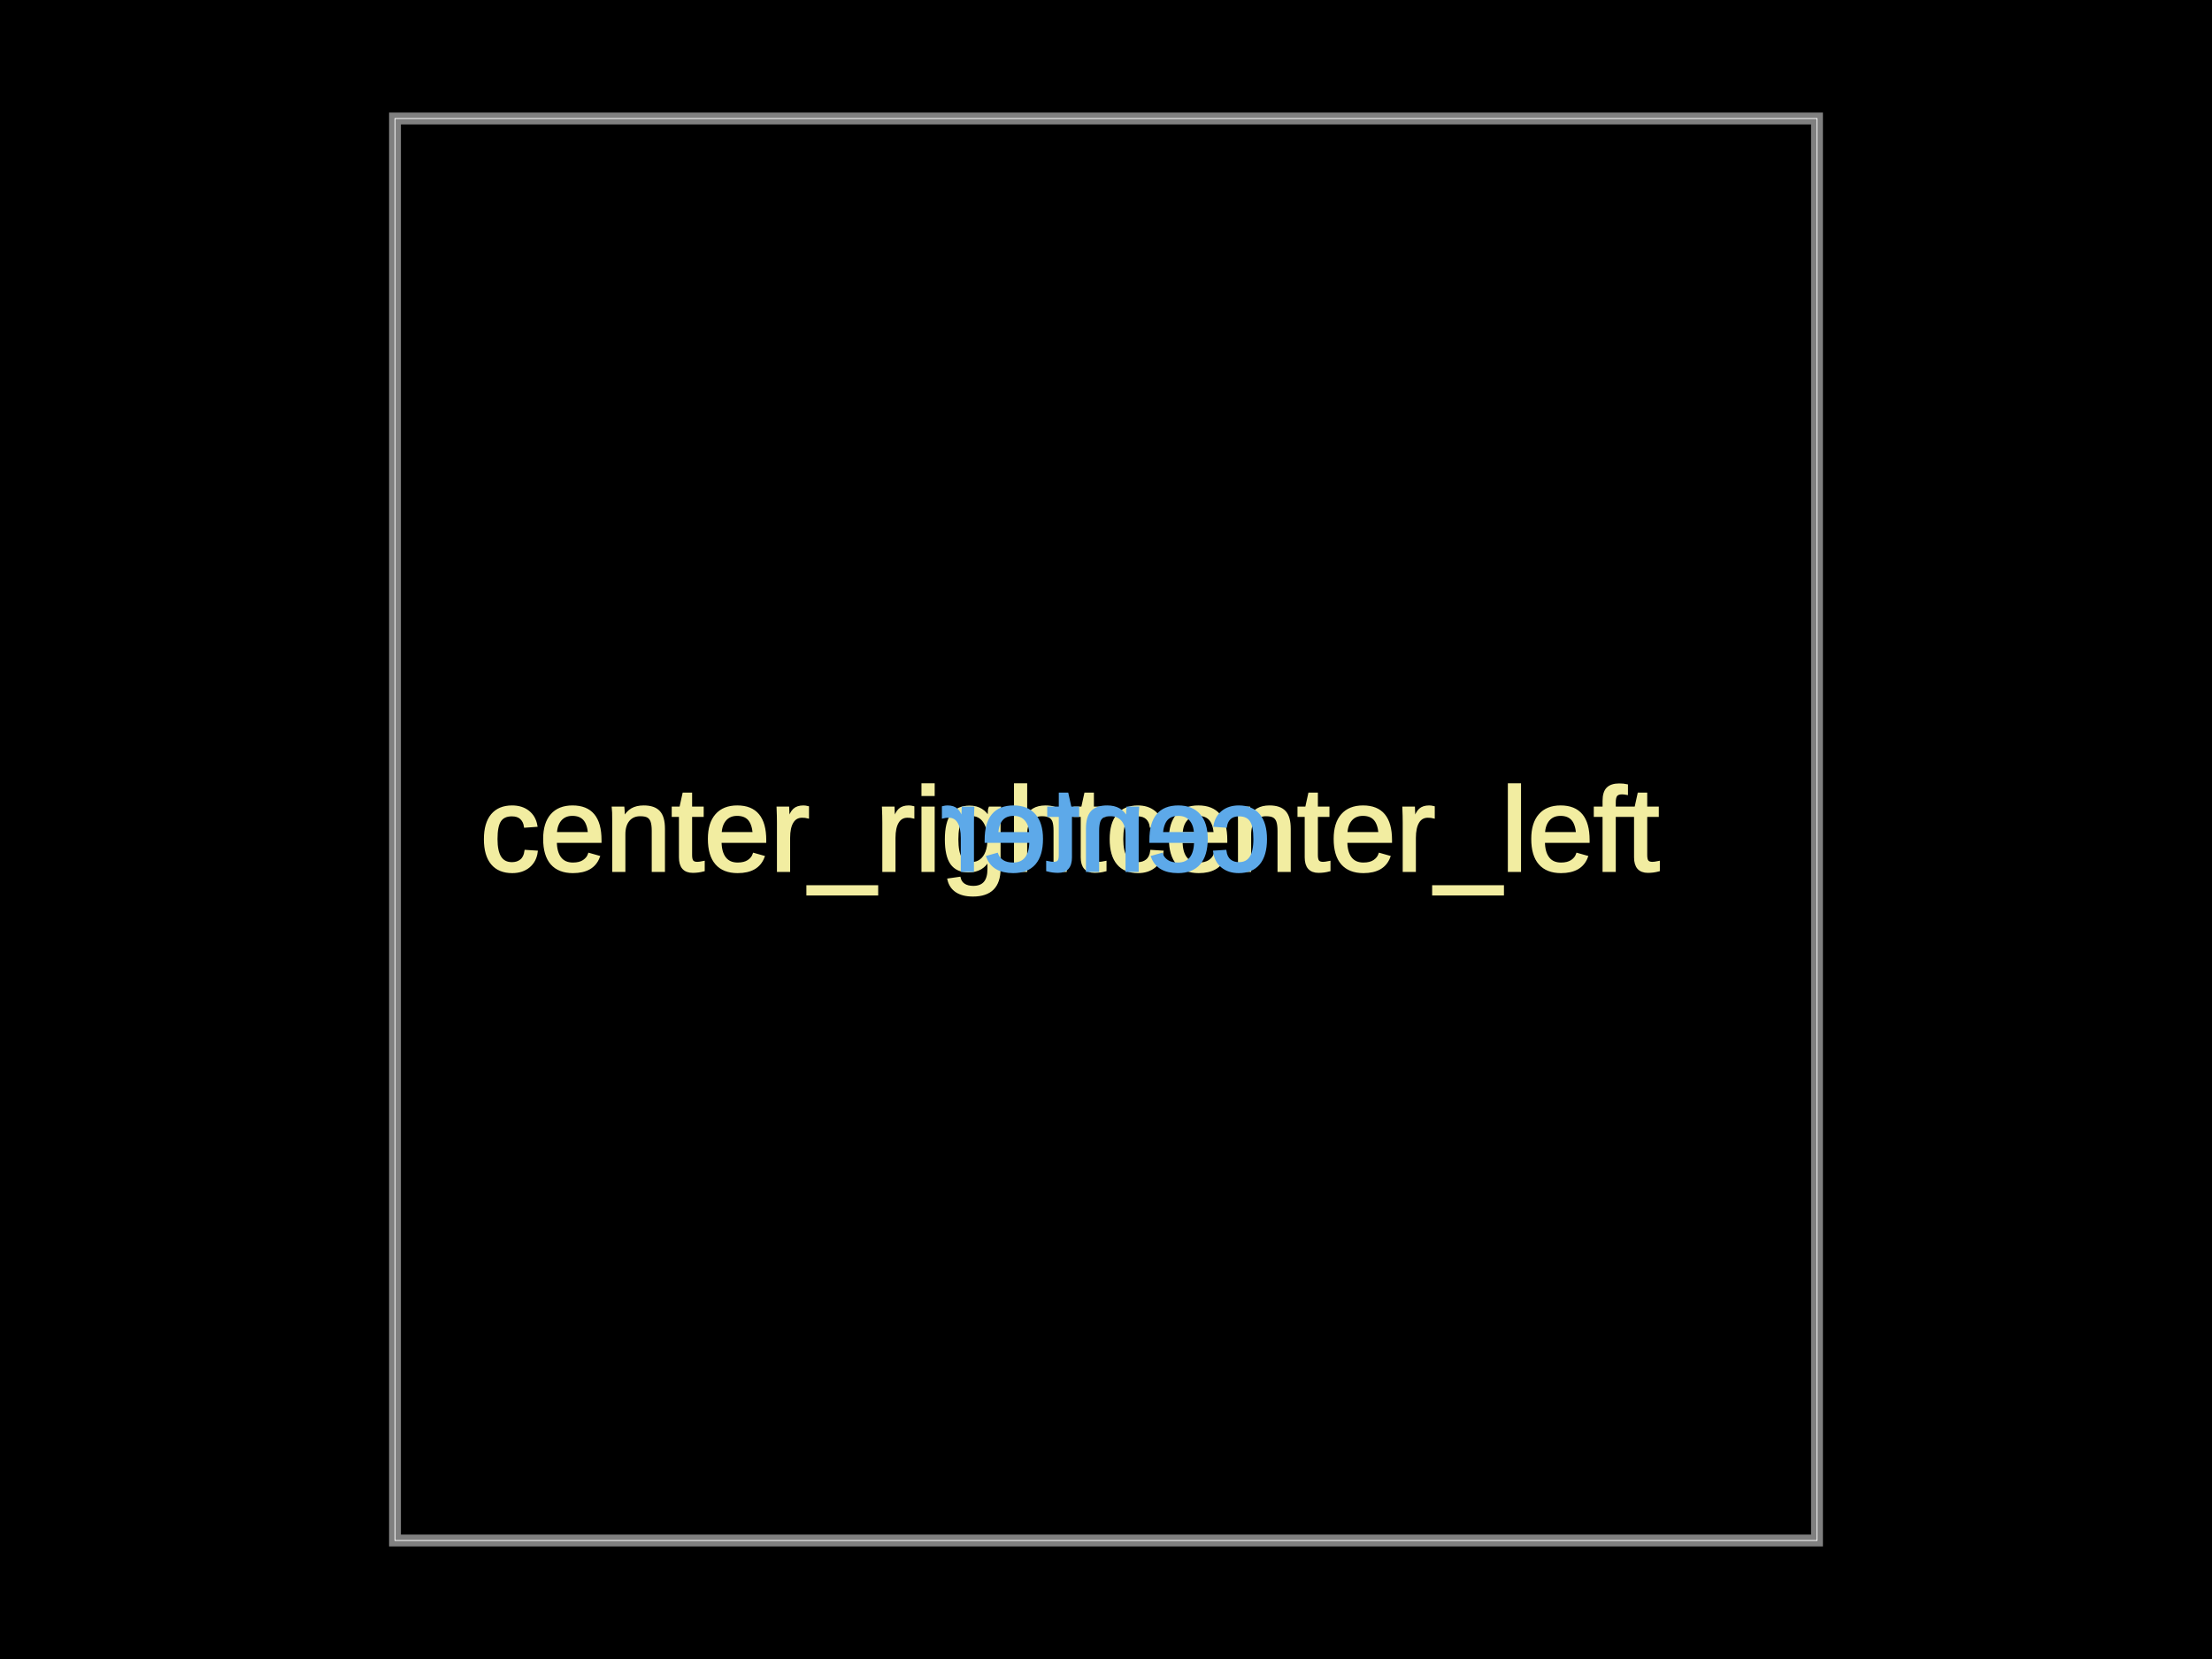
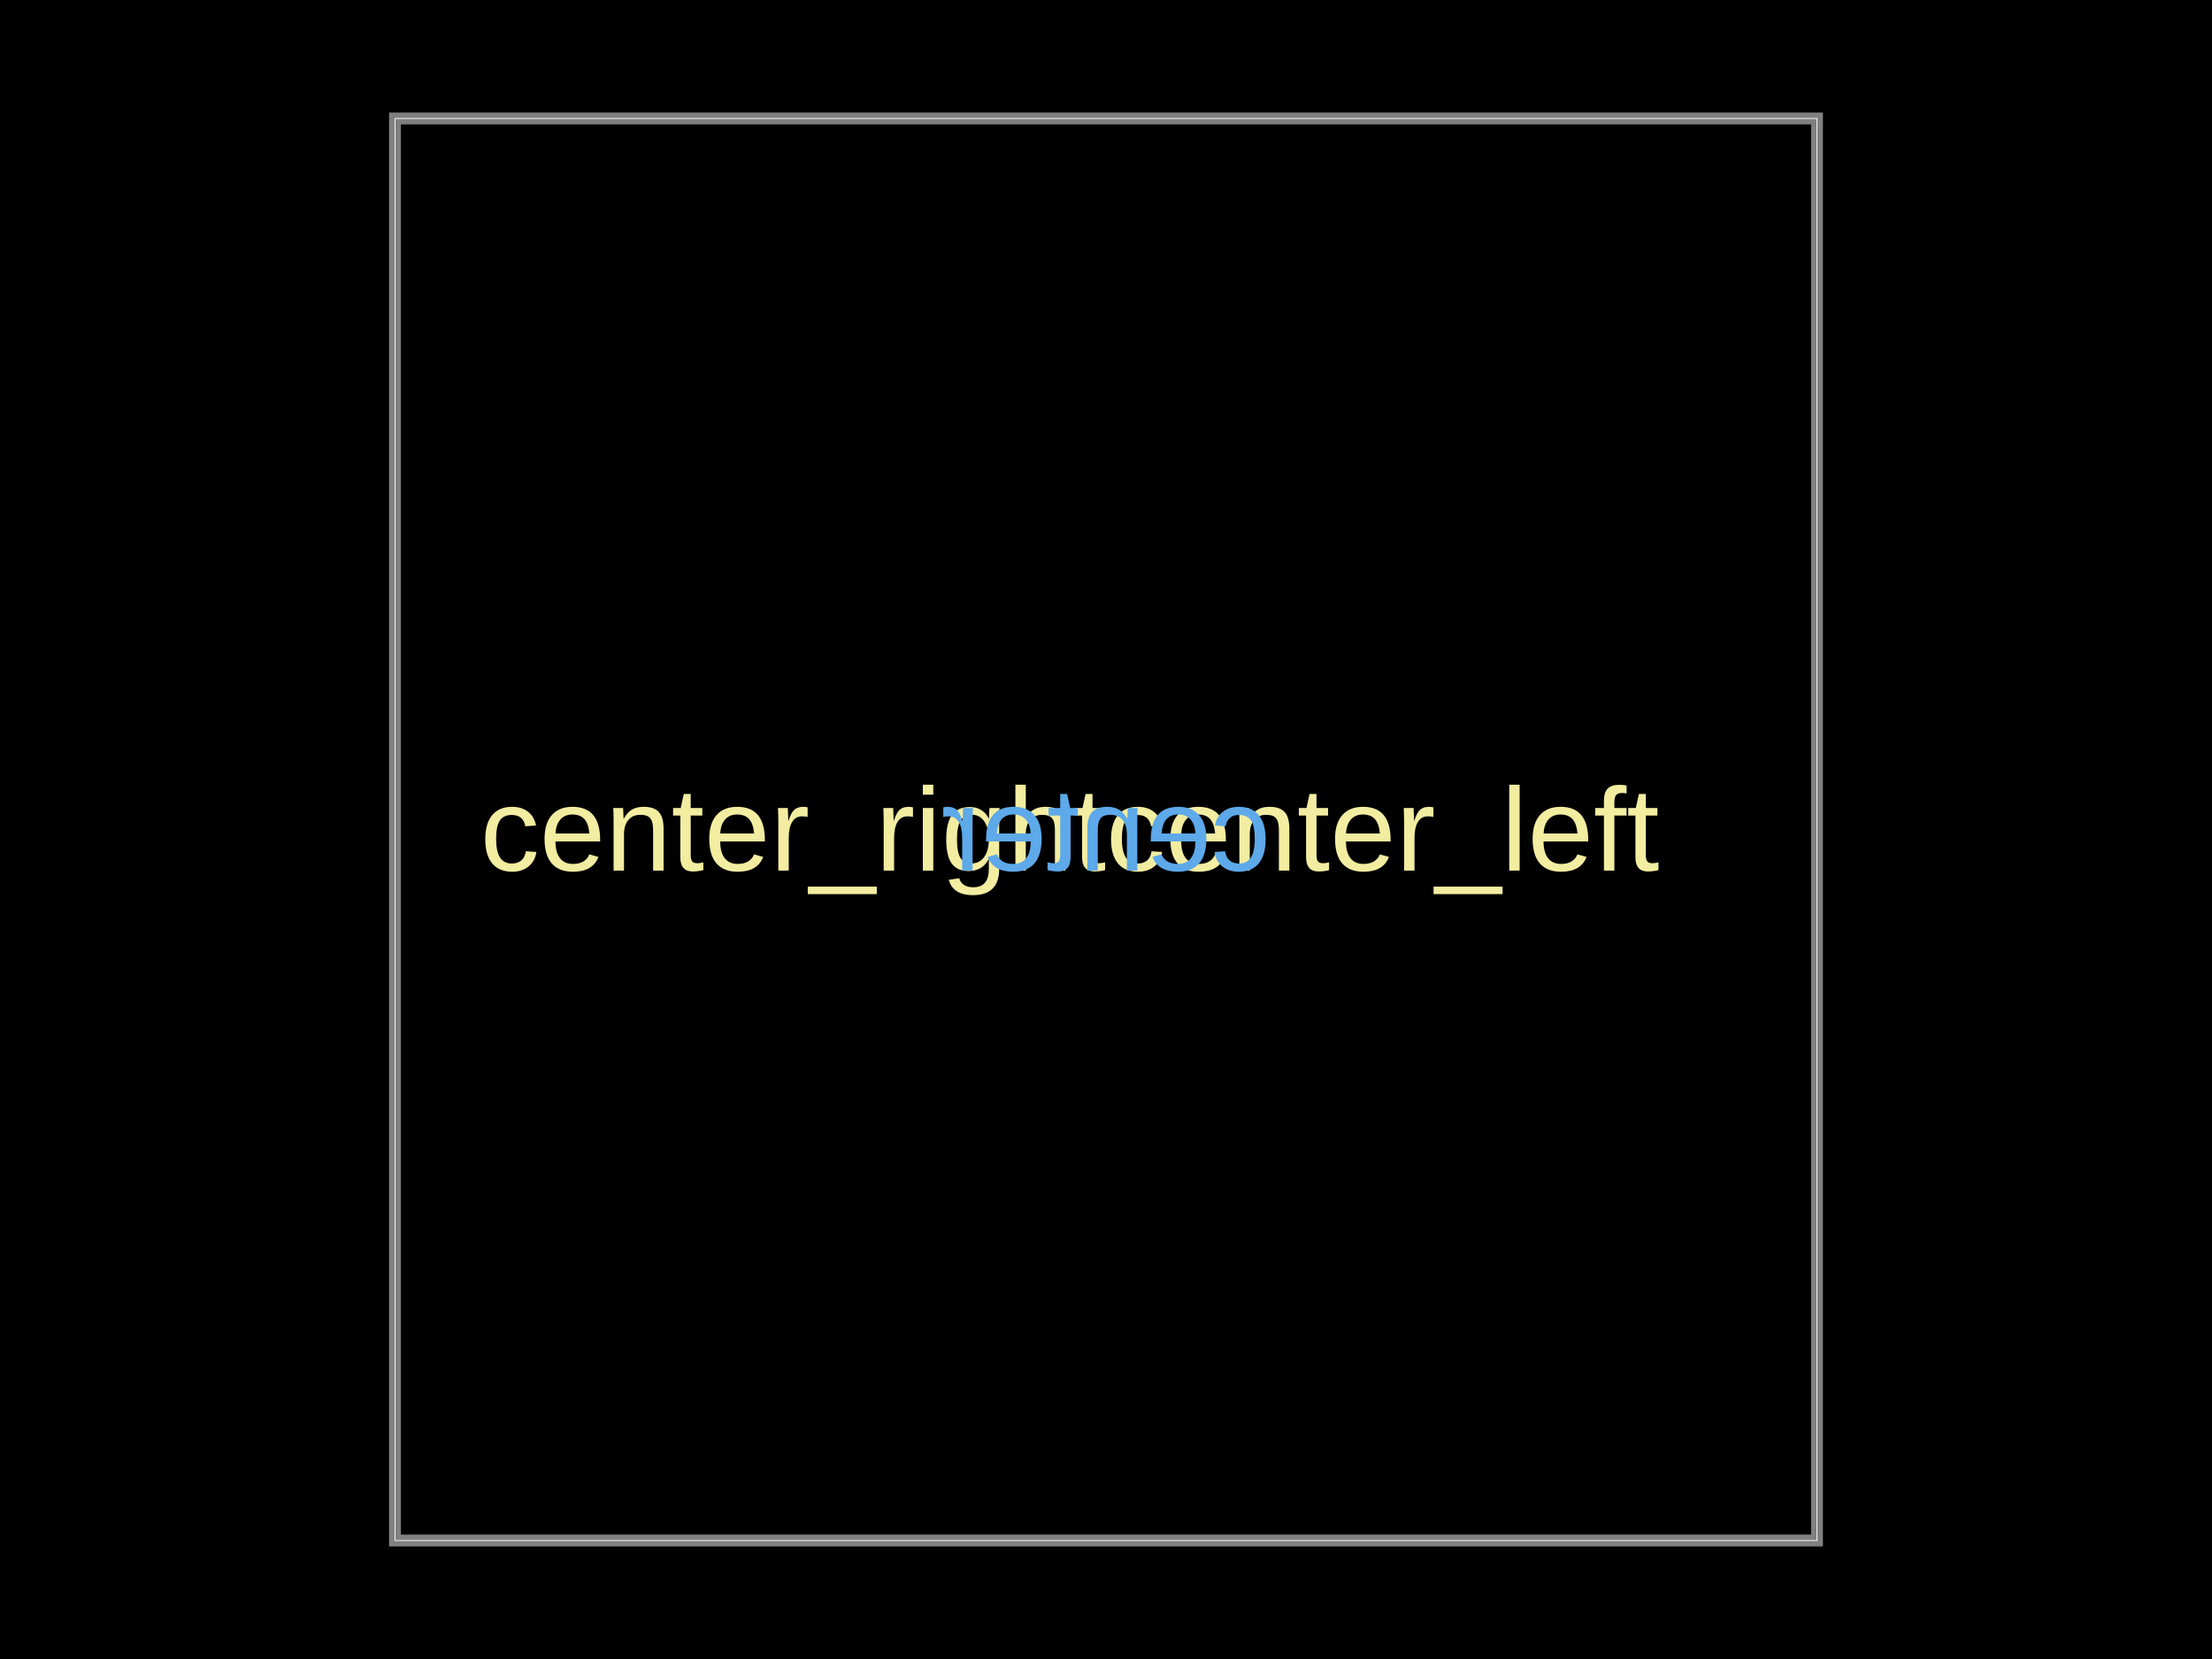
<svg xmlns="http://www.w3.org/2000/svg" width="800" height="600">
  <style />
  <rect class="boundary" x="0" y="0" fill="#000" width="800" height="600" />
  <rect class="pcb-boundary" fill="none" stroke="#fff" stroke-width="0.3" x="142.857" y="42.857" width="514.286" height="514.286" />
  <path class="pcb-board" d="M 142.857 557.143 L 657.143 557.143 L 657.143 42.857 L 142.857 42.857 Z" fill="none" stroke="rgba(255, 255, 255, 0.5)" stroke-width="4.286" />
-   <text x="0" y="0" dx="0" dy="0" fill="#f2eda1" font-family="Arial, sans-serif" font-size="42.857" text-anchor="end" dominant-baseline="central" transform="matrix(1,0,0,1,400,300)" class="pcb-silkscreen-text pcb-silkscreen-top" data-pcb-silkscreen-text-id="pcb_generic_component_0" stroke="#f2eda1">center_right</text>
-   <text x="0" y="0" dx="0" dy="0" fill="#f2eda1" font-family="Arial, sans-serif" font-size="42.857" text-anchor="start" dominant-baseline="central" transform="matrix(1,0,0,1,400,300)" class="pcb-silkscreen-text pcb-silkscreen-top" data-pcb-silkscreen-text-id="pcb_generic_component_0" stroke="#f2eda1">center_left</text>
-   <text x="0" y="0" dx="0" dy="0" fill="#5da9e9" font-family="Arial, sans-serif" font-size="42.857" text-anchor="middle" dominant-baseline="central" transform="matrix(-1,0,0,1,400,300)" class="pcb-silkscreen-text pcb-silkscreen-bottom" data-pcb-silkscreen-text-id="pcb_generic_component_0" stroke="#5da9e9">center</text>
+   <text x="0" y="0" dx="0" dy="0" fill="#f2eda1" font-family="Arial, sans-serif" font-size="42.857" text-anchor="end" dominant-baseline="central" transform="matrix(1,0,0,1,400,300)" class="pcb-silkscreen-text pcb-silkscreen-top" data-pcb-silkscreen-text-id="pcb_generic_component_0" stroke="none">center_right</text>
+   <text x="0" y="0" dx="0" dy="0" fill="#f2eda1" font-family="Arial, sans-serif" font-size="42.857" text-anchor="start" dominant-baseline="central" transform="matrix(1,0,0,1,400,300)" class="pcb-silkscreen-text pcb-silkscreen-top" data-pcb-silkscreen-text-id="pcb_generic_component_0" stroke="none">center_left</text>
+   <text x="0" y="0" dx="0" dy="0" fill="#5da9e9" font-family="Arial, sans-serif" font-size="42.857" text-anchor="middle" dominant-baseline="central" transform="matrix(-1,0,0,1,400,300)" class="pcb-silkscreen-text pcb-silkscreen-bottom" data-pcb-silkscreen-text-id="pcb_generic_component_0" stroke="none">center</text>
</svg>
